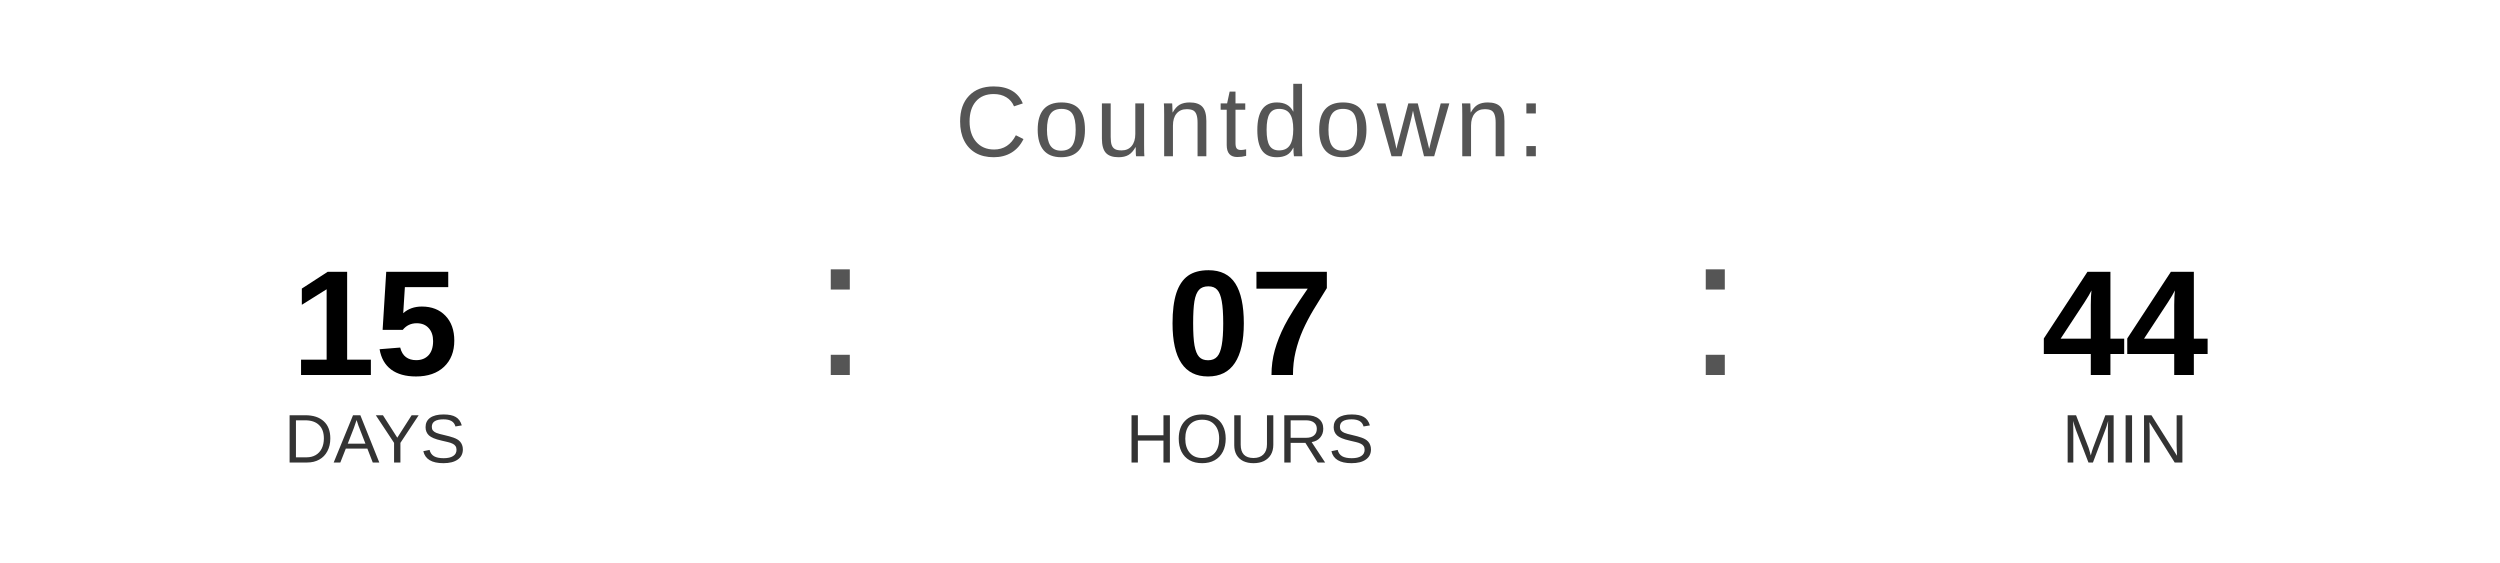
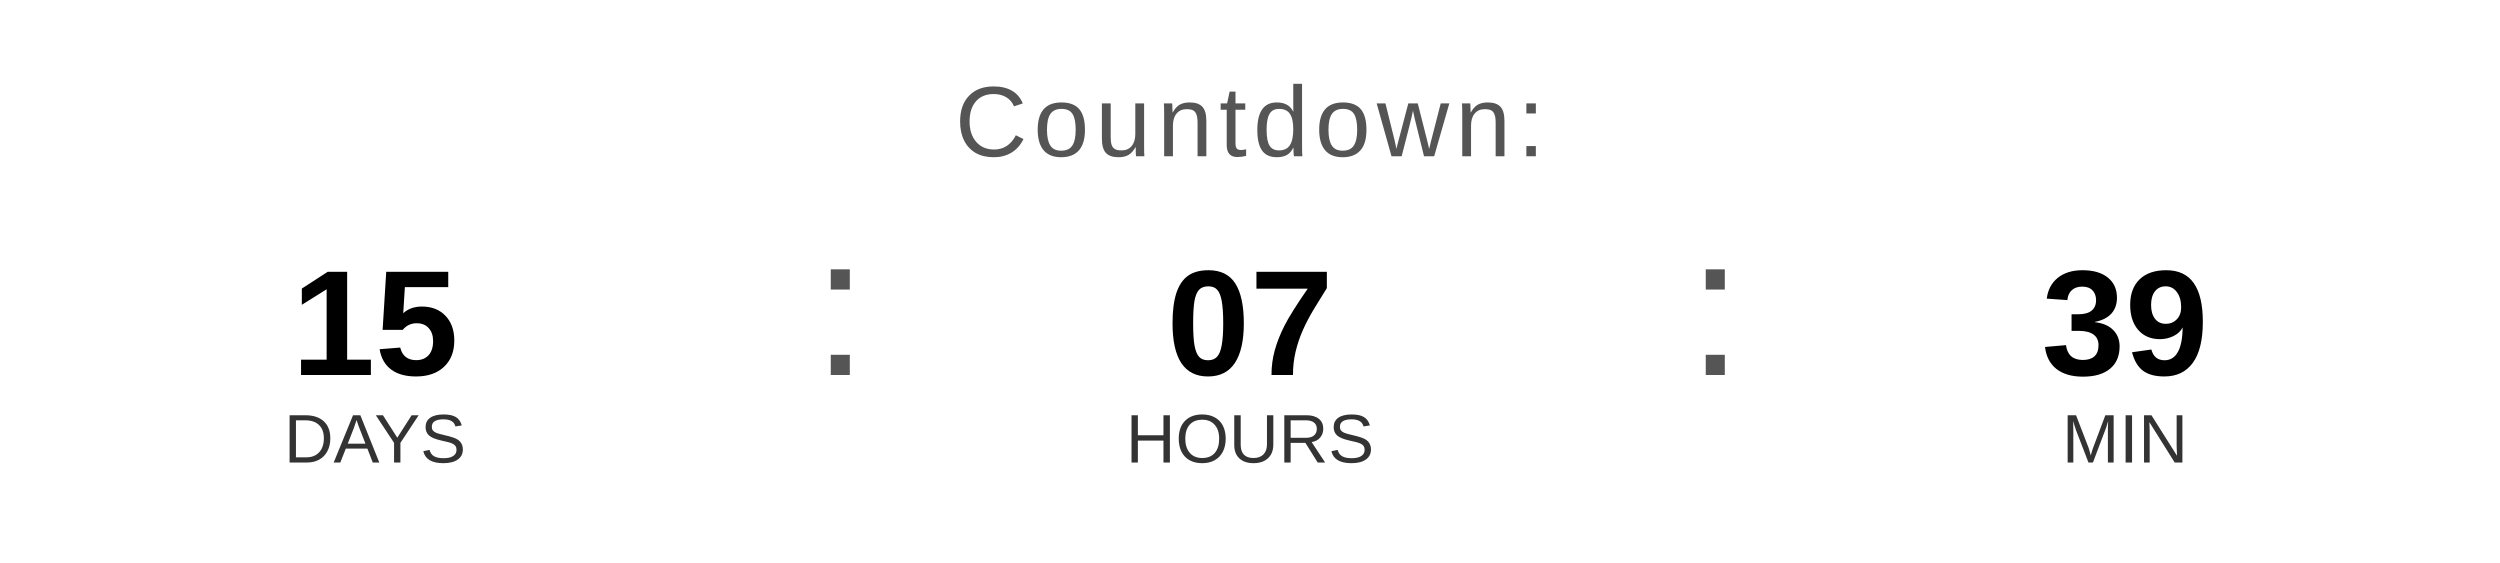
<svg xmlns="http://www.w3.org/2000/svg" width="400" height="90" viewBox="0 0 400 90">
  <text x="200" y="25" font-family="Arial, Helvetica, sans-serif" font-size="16" fill="#555555" text-anchor="middle" letter-spacing="1">
    Countdown:
  </text>
  <text x="60" y="60" font-family="Arial, Helvetica, sans-serif" font-size="24" font-weight="bold" fill="#000000" text-anchor="middle">15</text>
  <text x="60" y="74" font-family="Arial, Helvetica, sans-serif" font-size="11" fill="#333333" text-anchor="middle">DAYS</text>
  <text x="130" y="60" font-family="Arial, sans-serif" font-size="32" fill="#555555">:</text>
  <text x="200" y="60" font-family="Arial, Helvetica, sans-serif" font-size="24" font-weight="bold" fill="#000000" text-anchor="middle">07</text>
  <text x="200" y="74" font-family="Arial, Helvetica, sans-serif" font-size="11" fill="#333333" text-anchor="middle">HOURS</text>
  <text x="270" y="60" font-family="Arial, sans-serif" font-size="32" fill="#555555">:</text>
-   <text x="340" y="60" font-family="Arial, Helvetica, sans-serif" font-size="24" font-weight="bold" fill="#000000" text-anchor="middle">44</text>
+   <text x="340" y="60" font-family="Arial, Helvetica, sans-serif" font-size="24" font-weight="bold" fill="#000000" text-anchor="middle">39</text>
  <text x="340" y="74" font-family="Arial, Helvetica, sans-serif" font-size="11" fill="#333333" text-anchor="middle">MIN</text>
</svg>
